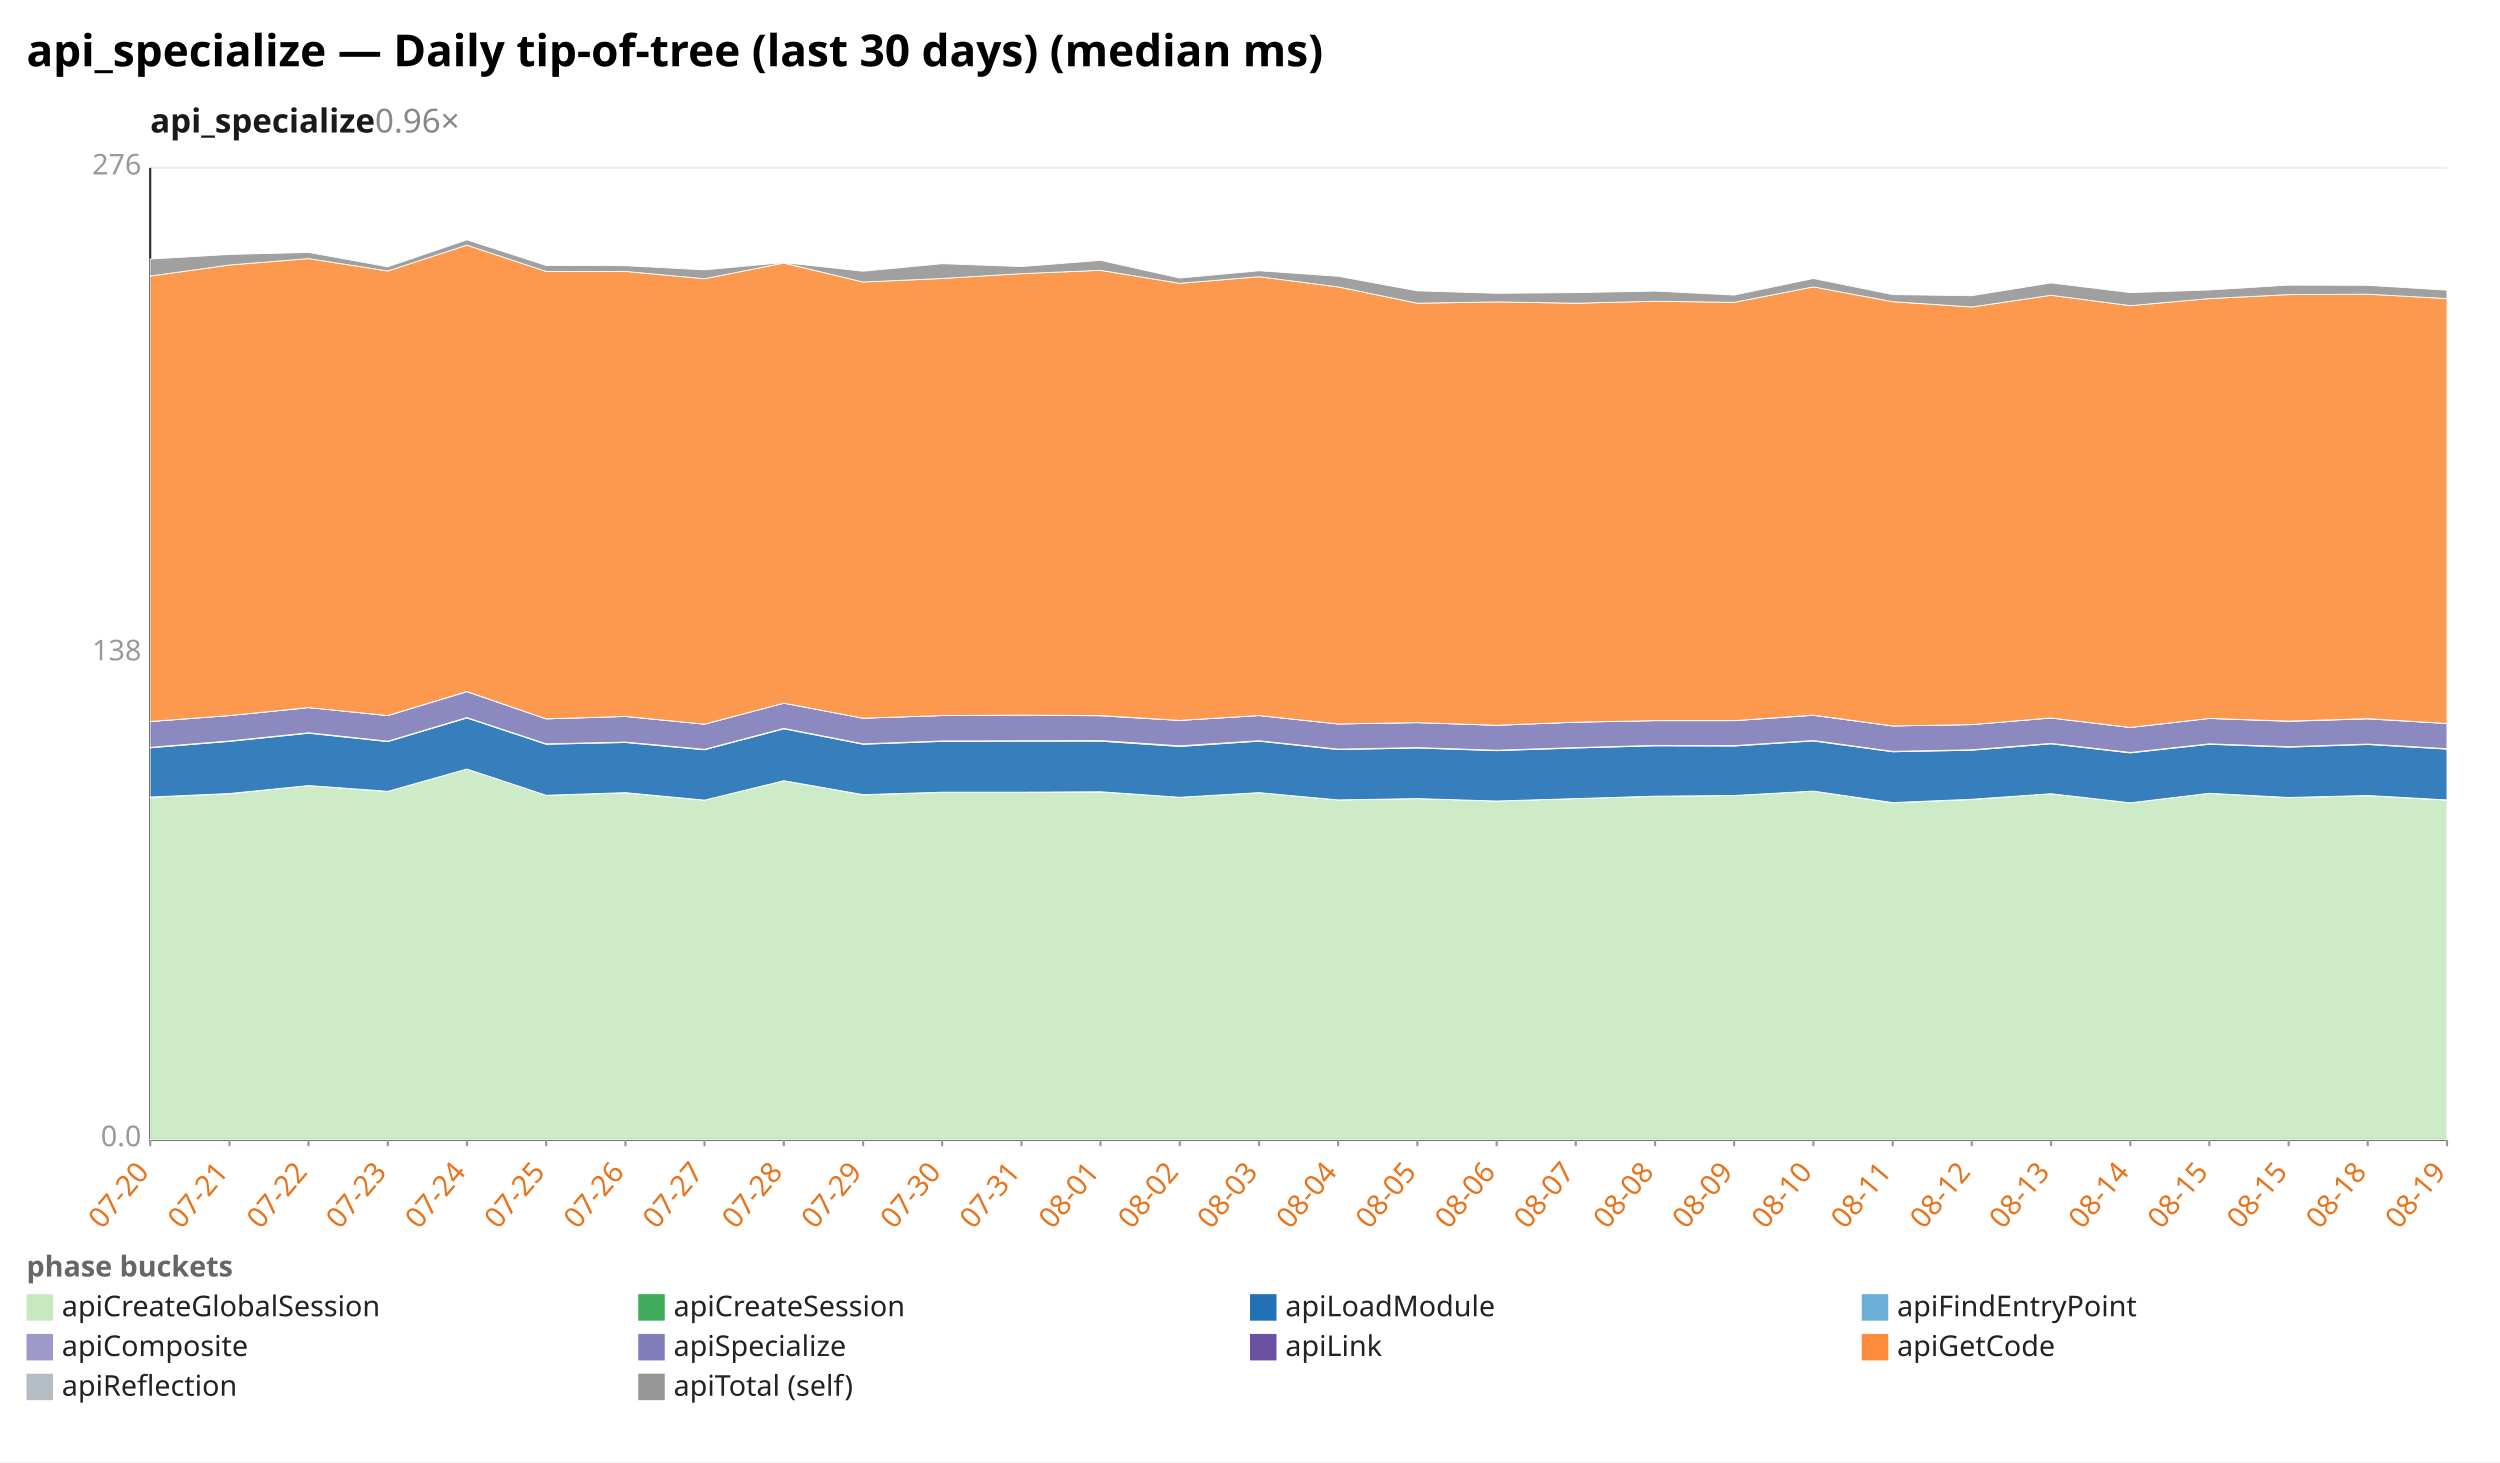
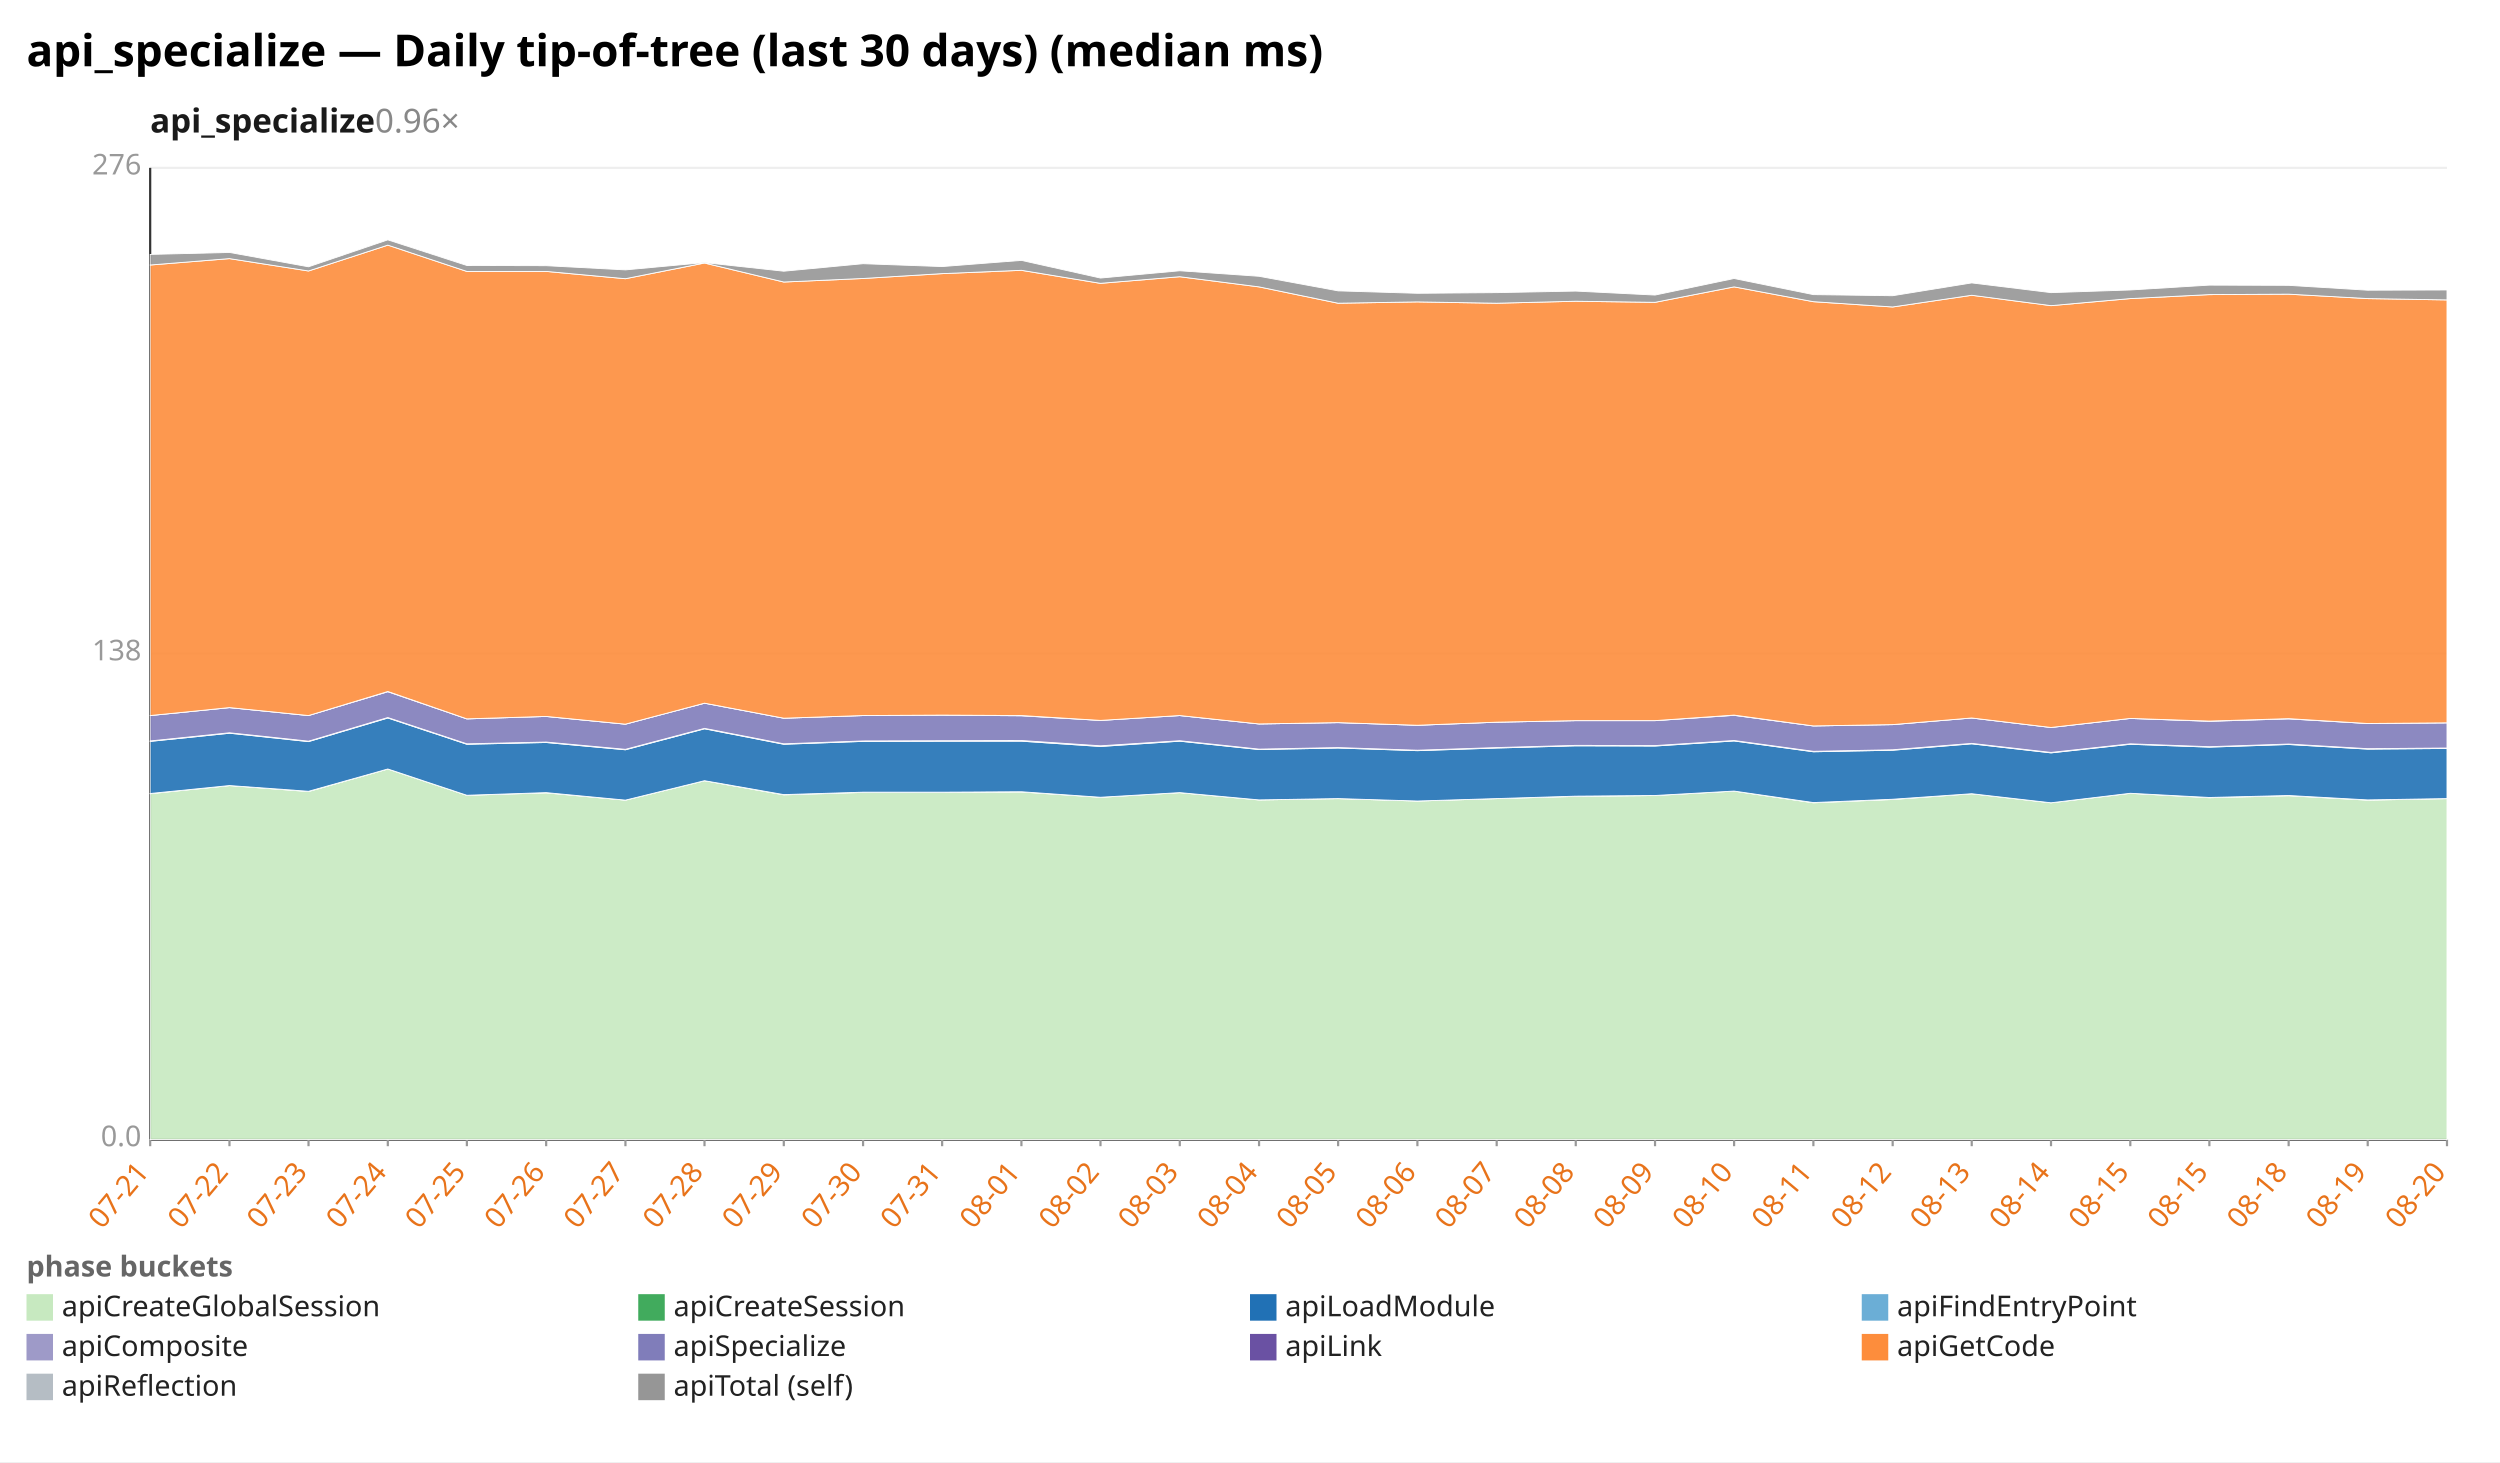
<svg xmlns="http://www.w3.org/2000/svg" width="1132" height="662" viewBox="0 0 1132 662" preserveAspectRatio="xMidYMid meet" font-family="sans-serif" font-size="13">
  <rect width="1132" height="662" fill="white" />
  <text x="12" y="30" font-size="20" font-weight="bold">api_specialize — Daily tip-of-tree (last 30 days) (median ms)</text>
  <text x="68" y="60" font-size="15" font-weight="600" fill="#1a1a1a">api_specialize<tspan fill="#888" font-weight="400" text-decoration="none">  0.96×</tspan>
  </text>
  <line x1="68.0" y1="516.0" x2="1108.0" y2="516.0" stroke="#eee" />
  <text x="64.0" y="519.0" text-anchor="end" fill="#999">0.0</text>
  <line x1="68.0" y1="296.0" x2="1108.0" y2="296.0" stroke="#eee" />
  <text x="64.0" y="299.0" text-anchor="end" fill="#999">138</text>
  <line x1="68.0" y1="76.0" x2="1108.0" y2="76.0" stroke="#eee" />
  <text x="64.0" y="79.0" text-anchor="end" fill="#999">276</text>
  <line x1="68.0" y1="76.0" x2="68.0" y2="516.0" stroke="#333" />
  <line x1="68.0" y1="516.0" x2="1108.0" y2="516.0" stroke="#333" />
  <line x1="68.0" y1="516.0" x2="68.0" y2="519.0" stroke="#999" />
-   <text x="68.0" y="531.0" text-anchor="end" fill="#e8731a" transform="rotate(-50 68.0 531.0)">07-20</text>
+   <text x="68.0" y="531.0" text-anchor="end" fill="#e8731a" transform="rotate(-50 68.0 531.0)">07-21</text>
  <line x1="103.9" y1="516.0" x2="103.9" y2="519.0" stroke="#999" />
-   <text x="103.9" y="531.0" text-anchor="end" fill="#e8731a" transform="rotate(-50 103.9 531.0)">07-21</text>
+   <text x="103.9" y="531.0" text-anchor="end" fill="#e8731a" transform="rotate(-50 103.9 531.0)">07-22</text>
  <line x1="139.7" y1="516.0" x2="139.7" y2="519.0" stroke="#999" />
-   <text x="139.7" y="531.0" text-anchor="end" fill="#e8731a" transform="rotate(-50 139.7 531.0)">07-22</text>
+   <text x="139.7" y="531.0" text-anchor="end" fill="#e8731a" transform="rotate(-50 139.7 531.0)">07-23</text>
  <line x1="175.6" y1="516.0" x2="175.6" y2="519.0" stroke="#999" />
-   <text x="175.6" y="531.0" text-anchor="end" fill="#e8731a" transform="rotate(-50 175.6 531.0)">07-23</text>
+   <text x="175.6" y="531.0" text-anchor="end" fill="#e8731a" transform="rotate(-50 175.6 531.0)">07-24</text>
  <line x1="211.4" y1="516.0" x2="211.4" y2="519.0" stroke="#999" />
-   <text x="211.4" y="531.0" text-anchor="end" fill="#e8731a" transform="rotate(-50 211.4 531.0)">07-24</text>
+   <text x="211.4" y="531.0" text-anchor="end" fill="#e8731a" transform="rotate(-50 211.4 531.0)">07-25</text>
  <line x1="247.3" y1="516.0" x2="247.3" y2="519.0" stroke="#999" />
-   <text x="247.3" y="531.0" text-anchor="end" fill="#e8731a" transform="rotate(-50 247.3 531.0)">07-25</text>
+   <text x="247.3" y="531.0" text-anchor="end" fill="#e8731a" transform="rotate(-50 247.3 531.0)">07-26</text>
  <line x1="283.2" y1="516.0" x2="283.2" y2="519.0" stroke="#999" />
-   <text x="283.2" y="531.0" text-anchor="end" fill="#e8731a" transform="rotate(-50 283.2 531.0)">07-26</text>
+   <text x="283.2" y="531.0" text-anchor="end" fill="#e8731a" transform="rotate(-50 283.2 531.0)">07-27</text>
  <line x1="319.0" y1="516.0" x2="319.0" y2="519.0" stroke="#999" />
-   <text x="319.0" y="531.0" text-anchor="end" fill="#e8731a" transform="rotate(-50 319.0 531.0)">07-27</text>
+   <text x="319.0" y="531.0" text-anchor="end" fill="#e8731a" transform="rotate(-50 319.0 531.0)">07-28</text>
  <line x1="354.9" y1="516.0" x2="354.9" y2="519.0" stroke="#999" />
-   <text x="354.9" y="531.0" text-anchor="end" fill="#e8731a" transform="rotate(-50 354.9 531.0)">07-28</text>
+   <text x="354.9" y="531.0" text-anchor="end" fill="#e8731a" transform="rotate(-50 354.9 531.0)">07-29</text>
  <line x1="390.8" y1="516.0" x2="390.8" y2="519.0" stroke="#999" />
-   <text x="390.8" y="531.0" text-anchor="end" fill="#e8731a" transform="rotate(-50 390.8 531.0)">07-29</text>
+   <text x="390.8" y="531.0" text-anchor="end" fill="#e8731a" transform="rotate(-50 390.8 531.0)">07-30</text>
  <line x1="426.6" y1="516.0" x2="426.6" y2="519.0" stroke="#999" />
-   <text x="426.6" y="531.0" text-anchor="end" fill="#e8731a" transform="rotate(-50 426.6 531.0)">07-30</text>
+   <text x="426.6" y="531.0" text-anchor="end" fill="#e8731a" transform="rotate(-50 426.6 531.0)">07-31</text>
  <line x1="462.5" y1="516.0" x2="462.5" y2="519.0" stroke="#999" />
-   <text x="462.5" y="531.0" text-anchor="end" fill="#e8731a" transform="rotate(-50 462.5 531.0)">07-31</text>
+   <text x="462.5" y="531.0" text-anchor="end" fill="#e8731a" transform="rotate(-50 462.5 531.0)">08-01</text>
  <line x1="498.3" y1="516.0" x2="498.3" y2="519.0" stroke="#999" />
-   <text x="498.3" y="531.0" text-anchor="end" fill="#e8731a" transform="rotate(-50 498.3 531.0)">08-01</text>
+   <text x="498.3" y="531.0" text-anchor="end" fill="#e8731a" transform="rotate(-50 498.3 531.0)">08-02</text>
  <line x1="534.2" y1="516.0" x2="534.2" y2="519.0" stroke="#999" />
-   <text x="534.2" y="531.0" text-anchor="end" fill="#e8731a" transform="rotate(-50 534.2 531.0)">08-02</text>
+   <text x="534.2" y="531.0" text-anchor="end" fill="#e8731a" transform="rotate(-50 534.2 531.0)">08-03</text>
  <line x1="570.1" y1="516.0" x2="570.1" y2="519.0" stroke="#999" />
-   <text x="570.1" y="531.0" text-anchor="end" fill="#e8731a" transform="rotate(-50 570.1 531.0)">08-03</text>
+   <text x="570.1" y="531.0" text-anchor="end" fill="#e8731a" transform="rotate(-50 570.1 531.0)">08-04</text>
  <line x1="605.9" y1="516.0" x2="605.9" y2="519.0" stroke="#999" />
-   <text x="605.9" y="531.0" text-anchor="end" fill="#e8731a" transform="rotate(-50 605.9 531.0)">08-04</text>
+   <text x="605.9" y="531.0" text-anchor="end" fill="#e8731a" transform="rotate(-50 605.9 531.0)">08-05</text>
  <line x1="641.8" y1="516.0" x2="641.8" y2="519.0" stroke="#999" />
-   <text x="641.8" y="531.0" text-anchor="end" fill="#e8731a" transform="rotate(-50 641.8 531.0)">08-05</text>
+   <text x="641.8" y="531.0" text-anchor="end" fill="#e8731a" transform="rotate(-50 641.8 531.0)">08-06</text>
  <line x1="677.7" y1="516.0" x2="677.7" y2="519.0" stroke="#999" />
-   <text x="677.7" y="531.0" text-anchor="end" fill="#e8731a" transform="rotate(-50 677.7 531.0)">08-06</text>
+   <text x="677.7" y="531.0" text-anchor="end" fill="#e8731a" transform="rotate(-50 677.7 531.0)">08-07</text>
  <line x1="713.5" y1="516.0" x2="713.5" y2="519.0" stroke="#999" />
-   <text x="713.5" y="531.0" text-anchor="end" fill="#e8731a" transform="rotate(-50 713.5 531.0)">08-07</text>
+   <text x="713.5" y="531.0" text-anchor="end" fill="#e8731a" transform="rotate(-50 713.5 531.0)">08-08</text>
  <line x1="749.4" y1="516.0" x2="749.4" y2="519.0" stroke="#999" />
-   <text x="749.4" y="531.0" text-anchor="end" fill="#e8731a" transform="rotate(-50 749.4 531.0)">08-08</text>
+   <text x="749.4" y="531.0" text-anchor="end" fill="#e8731a" transform="rotate(-50 749.4 531.0)">08-09</text>
  <line x1="785.2" y1="516.0" x2="785.2" y2="519.0" stroke="#999" />
-   <text x="785.2" y="531.0" text-anchor="end" fill="#e8731a" transform="rotate(-50 785.2 531.0)">08-09</text>
+   <text x="785.2" y="531.0" text-anchor="end" fill="#e8731a" transform="rotate(-50 785.2 531.0)">08-10</text>
  <line x1="821.1" y1="516.0" x2="821.1" y2="519.0" stroke="#999" />
-   <text x="821.1" y="531.0" text-anchor="end" fill="#e8731a" transform="rotate(-50 821.1 531.0)">08-10</text>
+   <text x="821.1" y="531.0" text-anchor="end" fill="#e8731a" transform="rotate(-50 821.1 531.0)">08-11</text>
  <line x1="857.0" y1="516.0" x2="857.0" y2="519.0" stroke="#999" />
-   <text x="857.0" y="531.0" text-anchor="end" fill="#e8731a" transform="rotate(-50 857.0 531.0)">08-11</text>
+   <text x="857.0" y="531.0" text-anchor="end" fill="#e8731a" transform="rotate(-50 857.0 531.0)">08-12</text>
  <line x1="892.8" y1="516.0" x2="892.8" y2="519.0" stroke="#999" />
-   <text x="892.8" y="531.0" text-anchor="end" fill="#e8731a" transform="rotate(-50 892.8 531.0)">08-12</text>
+   <text x="892.8" y="531.0" text-anchor="end" fill="#e8731a" transform="rotate(-50 892.8 531.0)">08-13</text>
  <line x1="928.7" y1="516.0" x2="928.7" y2="519.0" stroke="#999" />
-   <text x="928.7" y="531.0" text-anchor="end" fill="#e8731a" transform="rotate(-50 928.7 531.0)">08-13</text>
+   <text x="928.7" y="531.0" text-anchor="end" fill="#e8731a" transform="rotate(-50 928.7 531.0)">08-14</text>
  <line x1="964.6" y1="516.0" x2="964.6" y2="519.0" stroke="#999" />
-   <text x="964.6" y="531.0" text-anchor="end" fill="#e8731a" transform="rotate(-50 964.6 531.0)">08-14</text>
+   <text x="964.6" y="531.0" text-anchor="end" fill="#e8731a" transform="rotate(-50 964.6 531.0)">08-15</text>
  <line x1="1000.4" y1="516.0" x2="1000.4" y2="519.0" stroke="#999" />
  <text x="1000.4" y="531.0" text-anchor="end" fill="#e8731a" transform="rotate(-50 1000.4 531.0)">08-15</text>
  <line x1="1036.3" y1="516.0" x2="1036.3" y2="519.0" stroke="#999" />
-   <text x="1036.3" y="531.0" text-anchor="end" fill="#e8731a" transform="rotate(-50 1036.3 531.0)">08-15</text>
+   <text x="1036.3" y="531.0" text-anchor="end" fill="#e8731a" transform="rotate(-50 1036.3 531.0)">08-18</text>
  <line x1="1072.1" y1="516.0" x2="1072.1" y2="519.0" stroke="#999" />
-   <text x="1072.1" y="531.0" text-anchor="end" fill="#e8731a" transform="rotate(-50 1072.1 531.0)">08-18</text>
+   <text x="1072.1" y="531.0" text-anchor="end" fill="#e8731a" transform="rotate(-50 1072.1 531.0)">08-19</text>
  <line x1="1108.0" y1="516.0" x2="1108.0" y2="519.0" stroke="#999" />
-   <text x="1108.0" y="531.0" text-anchor="end" fill="#e8731a" transform="rotate(-50 1108.0 531.0)">08-19</text>
-   <polygon points="68.0,361.0 103.9,359.4 139.7,355.7 175.6,358.4 211.4,348.2 247.3,360.1 283.2,359.0 319.0,362.3 354.9,353.5 390.8,359.9 426.6,358.8 462.5,358.7 498.3,358.6 534.2,361.0 570.1,358.9 605.9,362.2 641.8,361.6 677.7,362.7 713.5,361.6 749.4,360.6 785.2,360.2 821.1,358.2 857.0,363.5 892.8,362.0 928.7,359.4 964.6,363.5 1000.4,359.2 1036.3,361.2 1072.1,360.3 1108.0,362.3 1108.0,516.0 1072.1,516.0 1036.3,516.0 1000.4,516.0 964.6,516.0 928.7,516.0 892.8,516.0 857.0,516.0 821.1,516.0 785.2,516.0 749.4,516.0 713.5,516.0 677.7,516.0 641.8,516.0 605.9,516.0 570.1,516.0 534.2,516.0 498.3,516.0 462.5,516.0 426.6,516.0 390.8,516.0 354.9,516.0 319.0,516.0 283.2,516.0 247.3,516.0 211.4,516.0 175.6,516.0 139.7,516.0 103.9,516.0 68.0,516.0" fill="#c7e9c0" fill-opacity="0.9" stroke="#fff" stroke-width="0.4" />
-   <polygon points="68.0,360.9 103.9,359.3 139.7,355.7 175.6,358.3 211.4,348.2 247.3,360.1 283.2,358.9 319.0,362.3 354.9,353.5 390.8,359.8 426.6,358.7 462.5,358.7 498.3,358.5 534.2,361.0 570.1,358.9 605.9,362.2 641.8,361.6 677.7,362.7 713.5,361.6 749.4,360.5 785.2,360.2 821.1,358.2 857.0,363.4 892.8,361.9 928.7,359.4 964.6,363.5 1000.4,359.2 1036.3,361.1 1072.1,360.2 1108.0,362.2 1108.0,362.3 1072.1,360.3 1036.3,361.2 1000.4,359.2 964.6,363.5 928.7,359.4 892.8,362.0 857.0,363.5 821.1,358.2 785.2,360.2 749.4,360.6 713.5,361.6 677.7,362.7 641.8,361.6 605.9,362.2 570.1,358.9 534.2,361.0 498.3,358.6 462.5,358.7 426.6,358.8 390.8,359.9 354.9,353.5 319.0,362.3 283.2,359.0 247.3,360.1 211.4,348.2 175.6,358.4 139.7,355.7 103.9,359.4 68.0,361.0" fill="#41ab5d" fill-opacity="0.9" stroke="#fff" stroke-width="0.4" />
-   <polygon points="68.0,338.6 103.9,335.7 139.7,332.0 175.6,335.8 211.4,325.1 247.3,337.0 283.2,336.2 319.0,339.5 354.9,330.0 390.8,337.0 426.6,335.7 462.5,335.6 498.3,335.6 534.2,338.0 570.1,335.6 605.9,339.4 641.8,338.7 677.7,339.9 713.5,338.7 749.4,337.7 785.2,337.8 821.1,335.5 857.0,340.4 892.8,339.7 928.7,336.8 964.6,340.9 1000.4,337.0 1036.3,338.3 1072.1,337.1 1108.0,339.2 1108.0,362.2 1072.1,360.2 1036.3,361.1 1000.4,359.2 964.6,363.5 928.7,359.4 892.8,361.9 857.0,363.4 821.1,358.2 785.2,360.2 749.4,360.5 713.5,361.6 677.7,362.7 641.8,361.6 605.9,362.2 570.1,358.9 534.2,361.0 498.3,358.5 462.5,358.7 426.6,358.7 390.8,359.8 354.9,353.5 319.0,362.3 283.2,358.9 247.3,360.1 211.4,348.2 175.6,358.3 139.7,355.7 103.9,359.3 68.0,360.9" fill="#2171b5" fill-opacity="0.9" stroke="#fff" stroke-width="0.4" />
-   <polygon points="68.0,338.4 103.9,335.5 139.7,331.8 175.6,335.6 211.4,324.9 247.3,336.8 283.2,336.0 319.0,339.3 354.9,329.8 390.8,336.8 426.6,335.5 462.5,335.4 498.3,335.3 534.2,337.7 570.1,335.4 605.9,339.2 641.8,338.5 677.7,339.7 713.5,338.5 749.4,337.5 785.2,337.6 821.1,335.3 857.0,340.2 892.8,339.5 928.7,336.6 964.6,340.7 1000.4,336.8 1036.3,338.1 1072.1,336.9 1108.0,339.0 1108.0,339.2 1072.1,337.1 1036.3,338.3 1000.4,337.0 964.6,340.9 928.7,336.8 892.8,339.7 857.0,340.4 821.1,335.5 785.2,337.8 749.4,337.7 713.5,338.7 677.7,339.9 641.8,338.7 605.9,339.4 570.1,335.6 534.2,338.0 498.3,335.6 462.5,335.6 426.6,335.7 390.8,337.0 354.9,330.0 319.0,339.5 283.2,336.2 247.3,337.0 211.4,325.1 175.6,335.8 139.7,332.0 103.9,335.7 68.0,338.6" fill="#9e9ac8" fill-opacity="0.9" stroke="#fff" stroke-width="0.4" />
-   <polygon points="68.0,326.7 103.9,324.0 139.7,320.4 175.6,324.0 211.4,313.2 247.3,325.5 283.2,324.4 319.0,327.9 354.9,318.4 390.8,325.2 426.6,324.0 462.5,323.8 498.3,324.1 534.2,326.2 570.1,324.0 605.9,327.8 641.8,327.2 677.7,328.4 713.5,327.0 749.4,326.3 785.2,326.3 821.1,323.9 857.0,328.7 892.8,328.1 928.7,325.1 964.6,329.4 1000.4,325.3 1036.3,326.6 1072.1,325.5 1108.0,327.6 1108.0,339.0 1072.1,336.9 1036.3,338.1 1000.4,336.8 964.6,340.7 928.7,336.6 892.8,339.5 857.0,340.2 821.1,335.3 785.2,337.6 749.4,337.5 713.5,338.5 677.7,339.7 641.8,338.5 605.9,339.2 570.1,335.4 534.2,337.7 498.3,335.3 462.5,335.4 426.6,335.5 390.8,336.8 354.9,329.8 319.0,339.3 283.2,336.0 247.3,336.8 211.4,324.9 175.6,335.6 139.7,331.8 103.9,335.5 68.0,338.4" fill="#807dba" fill-opacity="0.9" stroke="#fff" stroke-width="0.4" />
-   <polygon points="68.0,326.7 103.9,324.0 139.7,320.4 175.6,324.0 211.4,313.1 247.3,325.5 283.2,324.4 319.0,327.9 354.9,318.4 390.8,325.2 426.6,324.0 462.5,323.8 498.3,324.0 534.2,326.2 570.1,324.0 605.9,327.8 641.8,327.2 677.7,328.4 713.5,327.0 749.4,326.3 785.2,326.3 821.1,323.8 857.0,328.7 892.8,328.1 928.7,325.1 964.6,329.4 1000.4,325.3 1036.3,326.5 1072.1,325.4 1108.0,327.6 1108.0,327.6 1072.1,325.5 1036.3,326.6 1000.4,325.3 964.6,329.4 928.7,325.1 892.8,328.1 857.0,328.7 821.1,323.9 785.2,326.3 749.4,326.3 713.5,327.0 677.7,328.4 641.8,327.2 605.9,327.8 570.1,324.0 534.2,326.2 498.3,324.1 462.5,323.8 426.6,324.0 390.8,325.2 354.9,318.4 319.0,327.9 283.2,324.4 247.3,325.5 211.4,313.2 175.6,324.0 139.7,320.4 103.9,324.0 68.0,326.7" fill="#6a51a3" fill-opacity="0.9" stroke="#fff" stroke-width="0.4" />
-   <polygon points="68.0,125.0 103.9,120.0 139.7,117.1 175.6,122.7 211.4,111.0 247.3,122.9 283.2,122.9 319.0,126.2 354.9,119.1 390.8,127.7 426.6,126.1 462.5,123.9 498.3,122.4 534.2,128.3 570.1,125.3 605.9,129.9 641.8,137.3 677.7,136.7 713.5,137.3 749.4,136.4 785.2,136.9 821.1,129.9 857.0,136.6 892.8,139.0 928.7,133.7 964.6,138.4 1000.4,135.2 1036.3,133.4 1072.1,133.2 1108.0,135.2 1108.0,327.6 1072.1,325.4 1036.3,326.5 1000.4,325.3 964.6,329.4 928.7,325.1 892.8,328.1 857.0,328.7 821.1,323.8 785.2,326.3 749.4,326.3 713.5,327.0 677.7,328.4 641.8,327.2 605.9,327.8 570.1,324.0 534.2,326.2 498.3,324.0 462.5,323.8 426.6,324.0 390.8,325.2 354.9,318.4 319.0,327.9 283.2,324.4 247.3,325.5 211.4,313.1 175.6,324.0 139.7,320.4 103.9,324.0 68.0,326.7" fill="#fd8d3c" fill-opacity="0.9" stroke="#fff" stroke-width="0.4" />
-   <polygon points="68.0,117.3 103.9,115.2 139.7,114.3 175.6,120.8 211.4,108.6 247.3,120.2 283.2,120.3 319.0,122.2 354.9,118.9 390.8,122.8 426.6,119.4 462.5,120.7 498.3,117.9 534.2,125.9 570.1,122.6 605.9,125.1 641.8,131.7 677.7,132.8 713.5,132.5 749.4,131.8 785.2,133.6 821.1,126.1 857.0,133.4 892.8,133.9 928.7,128.1 964.6,132.5 1000.4,131.3 1036.3,129.1 1072.1,129.2 1108.0,131.4 1108.0,135.2 1072.1,133.2 1036.3,133.4 1000.4,135.2 964.6,138.4 928.7,133.7 892.8,139.0 857.0,136.6 821.1,129.9 785.2,136.9 749.4,136.4 713.5,137.3 677.7,136.7 641.8,137.3 605.9,129.9 570.1,125.3 534.2,128.3 498.3,122.4 462.5,123.9 426.6,126.1 390.8,127.7 354.9,119.1 319.0,126.2 283.2,122.9 247.3,122.9 211.4,111.0 175.6,122.7 139.7,117.1 103.9,120.0 68.0,125.0" fill="#969696" fill-opacity="0.9" stroke="#fff" stroke-width="0.4" />
+   <text x="1108.0" y="531.0" text-anchor="end" fill="#e8731a" transform="rotate(-50 1108.0 531.0)">08-20</text>
+   <polygon points="68.0,359.4 103.9,355.7 139.7,358.4 175.6,348.2 211.4,360.1 247.3,359.0 283.2,362.3 319.0,353.5 354.9,359.9 390.8,358.8 426.6,358.7 462.5,358.6 498.3,361.0 534.2,358.9 570.1,362.2 605.9,361.6 641.8,362.7 677.7,361.6 713.5,360.6 749.4,360.2 785.2,358.2 821.1,363.5 857.0,362.0 892.8,359.4 928.7,363.5 964.6,359.2 1000.4,361.2 1036.3,360.3 1072.1,362.3 1108.0,361.6 1108.0,516.0 1072.1,516.0 1036.3,516.0 1000.4,516.0 964.6,516.0 928.7,516.0 892.8,516.0 857.0,516.0 821.1,516.0 785.2,516.0 749.4,516.0 713.5,516.0 677.7,516.0 641.8,516.0 605.9,516.0 570.1,516.0 534.2,516.0 498.3,516.0 462.5,516.0 426.6,516.0 390.8,516.0 354.9,516.0 319.0,516.0 283.2,516.0 247.3,516.0 211.4,516.0 175.6,516.0 139.7,516.0 103.9,516.0 68.0,516.0" fill="#c7e9c0" fill-opacity="0.9" stroke="#fff" stroke-width="0.4" />
+   <polygon points="68.0,359.3 103.9,355.7 139.7,358.3 175.6,348.2 211.4,360.1 247.3,358.9 283.2,362.3 319.0,353.5 354.9,359.8 390.8,358.7 426.6,358.7 462.5,358.5 498.3,361.0 534.2,358.9 570.1,362.2 605.9,361.6 641.8,362.7 677.7,361.6 713.5,360.5 749.4,360.2 785.2,358.2 821.1,363.4 857.0,361.9 892.8,359.4 928.7,363.5 964.6,359.2 1000.4,361.1 1036.3,360.2 1072.1,362.2 1108.0,361.6 1108.0,361.6 1072.1,362.3 1036.3,360.3 1000.4,361.2 964.6,359.2 928.7,363.5 892.8,359.4 857.0,362.0 821.1,363.5 785.2,358.2 749.4,360.2 713.5,360.6 677.7,361.6 641.8,362.7 605.9,361.6 570.1,362.2 534.2,358.9 498.3,361.0 462.5,358.6 426.6,358.7 390.8,358.8 354.9,359.9 319.0,353.5 283.2,362.3 247.3,359.0 211.4,360.1 175.6,348.2 139.7,358.4 103.9,355.7 68.0,359.4" fill="#41ab5d" fill-opacity="0.9" stroke="#fff" stroke-width="0.4" />
+   <polygon points="68.0,335.7 103.9,332.0 139.7,335.8 175.6,325.1 211.4,337.0 247.3,336.2 283.2,339.5 319.0,330.0 354.9,337.0 390.8,335.7 426.6,335.6 462.5,335.6 498.3,338.0 534.2,335.6 570.1,339.4 605.9,338.7 641.8,339.9 677.7,338.7 713.5,337.7 749.4,337.8 785.2,335.5 821.1,340.4 857.0,339.7 892.8,336.8 928.7,340.9 964.6,337.0 1000.4,338.3 1036.3,337.1 1072.1,339.2 1108.0,338.9 1108.0,361.6 1072.1,362.2 1036.3,360.2 1000.4,361.1 964.6,359.2 928.7,363.5 892.8,359.4 857.0,361.9 821.1,363.4 785.2,358.2 749.4,360.2 713.5,360.5 677.7,361.6 641.8,362.7 605.9,361.6 570.1,362.2 534.2,358.9 498.3,361.0 462.5,358.5 426.6,358.7 390.8,358.7 354.9,359.8 319.0,353.5 283.2,362.3 247.3,358.9 211.4,360.1 175.6,348.2 139.7,358.3 103.9,355.7 68.0,359.3" fill="#2171b5" fill-opacity="0.9" stroke="#fff" stroke-width="0.4" />
+   <polygon points="68.0,335.5 103.9,331.8 139.7,335.6 175.6,324.9 211.4,336.8 247.3,336.0 283.2,339.3 319.0,329.8 354.9,336.8 390.8,335.5 426.6,335.4 462.5,335.3 498.3,337.7 534.2,335.4 570.1,339.2 605.9,338.5 641.8,339.7 677.7,338.5 713.5,337.5 749.4,337.6 785.2,335.3 821.1,340.2 857.0,339.5 892.8,336.6 928.7,340.7 964.6,336.8 1000.4,338.1 1036.3,336.9 1072.1,339.0 1108.0,338.7 1108.0,338.9 1072.1,339.2 1036.3,337.1 1000.4,338.3 964.6,337.0 928.7,340.9 892.8,336.8 857.0,339.7 821.1,340.4 785.2,335.5 749.4,337.8 713.5,337.7 677.7,338.7 641.8,339.9 605.9,338.7 570.1,339.4 534.2,335.6 498.3,338.0 462.5,335.6 426.6,335.6 390.8,335.7 354.9,337.0 319.0,330.0 283.2,339.5 247.3,336.2 211.4,337.0 175.6,325.1 139.7,335.8 103.9,332.0 68.0,335.7" fill="#9e9ac8" fill-opacity="0.9" stroke="#fff" stroke-width="0.4" />
+   <polygon points="68.0,324.0 103.9,320.4 139.7,324.0 175.6,313.2 211.4,325.5 247.3,324.4 283.2,327.9 319.0,318.4 354.9,325.2 390.8,324.0 426.6,323.8 462.5,324.1 498.3,326.2 534.2,324.0 570.1,327.8 605.9,327.2 641.8,328.4 677.7,327.0 713.5,326.3 749.4,326.3 785.2,323.9 821.1,328.7 857.0,328.1 892.8,325.1 928.7,329.4 964.6,325.3 1000.4,326.6 1036.3,325.5 1072.1,327.6 1108.0,327.3 1108.0,338.7 1072.1,339.0 1036.3,336.9 1000.4,338.1 964.6,336.8 928.7,340.7 892.8,336.6 857.0,339.5 821.1,340.2 785.2,335.3 749.4,337.6 713.5,337.5 677.7,338.5 641.8,339.7 605.9,338.5 570.1,339.2 534.2,335.4 498.3,337.7 462.5,335.3 426.6,335.4 390.8,335.5 354.9,336.8 319.0,329.8 283.2,339.3 247.3,336.0 211.4,336.8 175.6,324.9 139.7,335.6 103.9,331.8 68.0,335.5" fill="#807dba" fill-opacity="0.9" stroke="#fff" stroke-width="0.4" />
+   <polygon points="68.0,324.0 103.9,320.4 139.7,324.0 175.6,313.1 211.4,325.5 247.3,324.4 283.2,327.9 319.0,318.4 354.9,325.2 390.8,324.0 426.6,323.8 462.5,324.0 498.3,326.2 534.2,324.0 570.1,327.8 605.9,327.2 641.8,328.4 677.7,327.0 713.5,326.3 749.4,326.3 785.2,323.8 821.1,328.7 857.0,328.1 892.8,325.1 928.7,329.4 964.6,325.3 1000.4,326.5 1036.3,325.4 1072.1,327.6 1108.0,327.3 1108.0,327.3 1072.1,327.6 1036.3,325.5 1000.4,326.6 964.6,325.3 928.7,329.4 892.8,325.1 857.0,328.1 821.1,328.7 785.2,323.9 749.4,326.3 713.5,326.3 677.7,327.0 641.8,328.4 605.9,327.2 570.1,327.8 534.2,324.0 498.3,326.2 462.5,324.1 426.6,323.8 390.8,324.0 354.9,325.2 319.0,318.4 283.2,327.9 247.3,324.4 211.4,325.5 175.6,313.2 139.7,324.0 103.9,320.4 68.0,324.0" fill="#6a51a3" fill-opacity="0.9" stroke="#fff" stroke-width="0.4" />
+   <polygon points="68.0,120.0 103.9,117.1 139.7,122.7 175.6,111.0 211.4,122.9 247.3,122.9 283.2,126.2 319.0,119.1 354.9,127.7 390.8,126.1 426.6,123.9 462.5,122.4 498.3,128.3 534.2,125.3 570.1,129.9 605.9,137.3 641.8,136.7 677.7,137.3 713.5,136.4 749.4,136.9 785.2,129.9 821.1,136.6 857.0,139.0 892.8,133.7 928.7,138.4 964.6,135.2 1000.4,133.4 1036.3,133.2 1072.1,135.2 1108.0,135.8 1108.0,327.3 1072.1,327.6 1036.3,325.4 1000.4,326.5 964.6,325.3 928.7,329.4 892.8,325.1 857.0,328.1 821.1,328.7 785.2,323.8 749.4,326.3 713.5,326.3 677.7,327.0 641.8,328.4 605.9,327.2 570.1,327.8 534.2,324.0 498.3,326.2 462.5,324.0 426.6,323.8 390.8,324.0 354.9,325.2 319.0,318.4 283.2,327.9 247.3,324.4 211.4,325.5 175.6,313.1 139.7,324.0 103.9,320.4 68.0,324.0" fill="#fd8d3c" fill-opacity="0.9" stroke="#fff" stroke-width="0.4" />
+   <polygon points="68.0,115.2 103.9,114.3 139.7,120.8 175.6,108.6 211.4,120.2 247.3,120.3 283.2,122.2 319.0,118.9 354.9,122.8 390.8,119.4 426.6,120.7 462.5,117.9 498.3,125.9 534.2,122.6 570.1,125.1 605.9,131.7 641.8,132.8 677.7,132.5 713.5,131.8 749.4,133.6 785.2,126.1 821.1,133.4 857.0,133.9 892.8,128.1 928.7,132.5 964.6,131.3 1000.4,129.1 1036.3,129.2 1072.1,131.4 1108.0,131.3 1108.0,135.8 1072.1,135.2 1036.3,133.2 1000.4,133.4 964.6,135.2 928.7,138.4 892.8,133.7 857.0,139.0 821.1,136.6 785.2,129.9 749.4,136.9 713.5,136.4 677.7,137.3 641.8,136.7 605.9,137.3 570.1,129.9 534.2,125.3 498.3,128.3 462.5,122.4 426.6,123.9 390.8,126.1 354.9,127.7 319.0,119.1 283.2,126.2 247.3,122.9 211.4,122.9 175.6,111.0 139.7,122.7 103.9,117.1 68.0,120.0" fill="#969696" fill-opacity="0.9" stroke="#fff" stroke-width="0.4" />
  <text x="12" y="578" fill="#666" font-weight="600">phase buckets</text>
  <rect x="12" y="586" width="12" height="12" fill="#c7e9c0" />
  <text x="28" y="596" fill="#222">apiCreateGlobalSession</text>
  <rect x="289" y="586" width="12" height="12" fill="#41ab5d" />
  <text x="305" y="596" fill="#222">apiCreateSession</text>
  <rect x="566" y="586" width="12" height="12" fill="#2171b5" />
  <text x="582" y="596" fill="#222">apiLoadModule</text>
  <rect x="843" y="586" width="12" height="12" fill="#6baed6" />
  <text x="859" y="596" fill="#222">apiFindEntryPoint</text>
  <rect x="12" y="604" width="12" height="12" fill="#9e9ac8" />
  <text x="28" y="614" fill="#222">apiComposite</text>
  <rect x="289" y="604" width="12" height="12" fill="#807dba" />
  <text x="305" y="614" fill="#222">apiSpecialize</text>
  <rect x="566" y="604" width="12" height="12" fill="#6a51a3" />
  <text x="582" y="614" fill="#222">apiLink</text>
  <rect x="843" y="604" width="12" height="12" fill="#fd8d3c" />
  <text x="859" y="614" fill="#222">apiGetCode</text>
  <rect x="12" y="622" width="12" height="12" fill="#b5bdc4" />
  <text x="28" y="632" fill="#222">apiReflection</text>
  <rect x="289" y="622" width="12" height="12" fill="#969696" />
  <text x="305" y="632" fill="#222">apiTotal (self)</text>
</svg>
